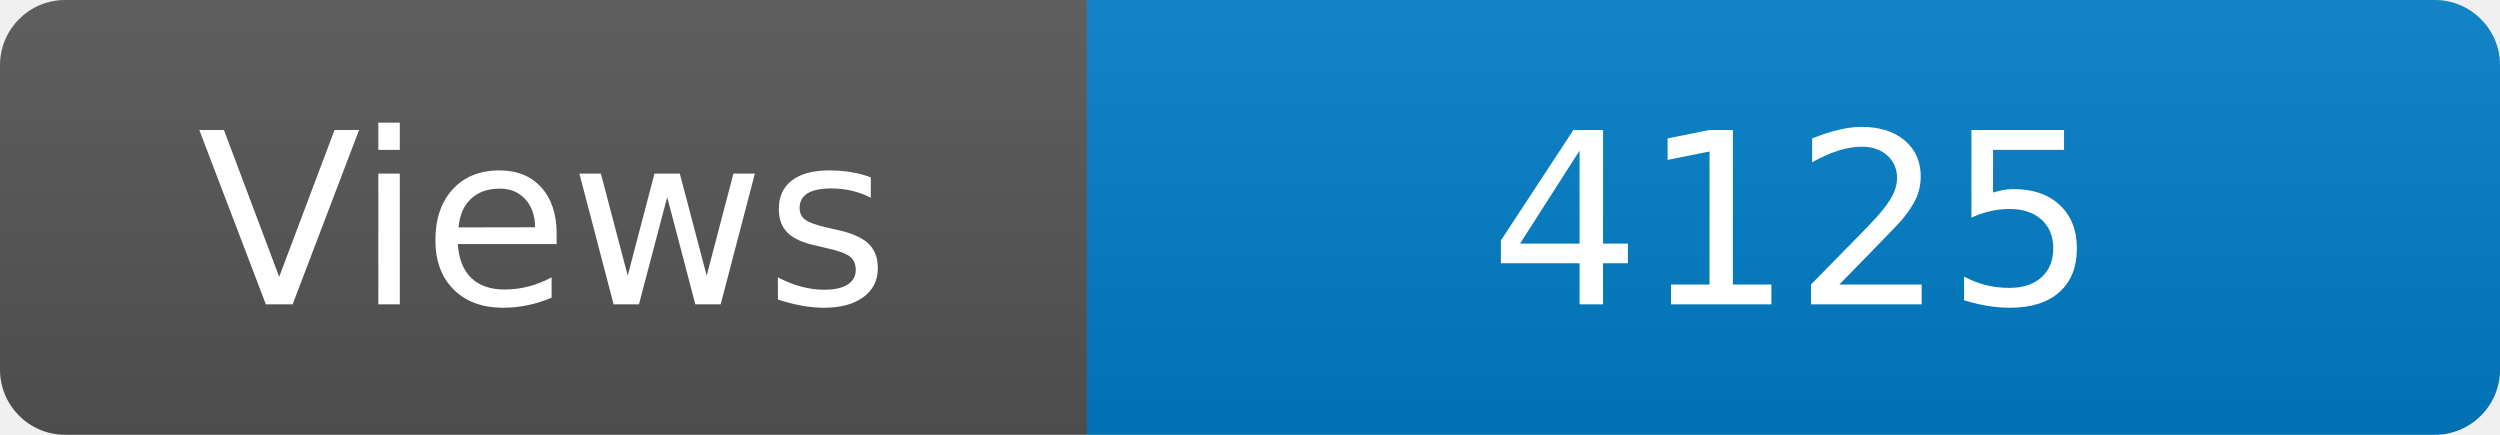
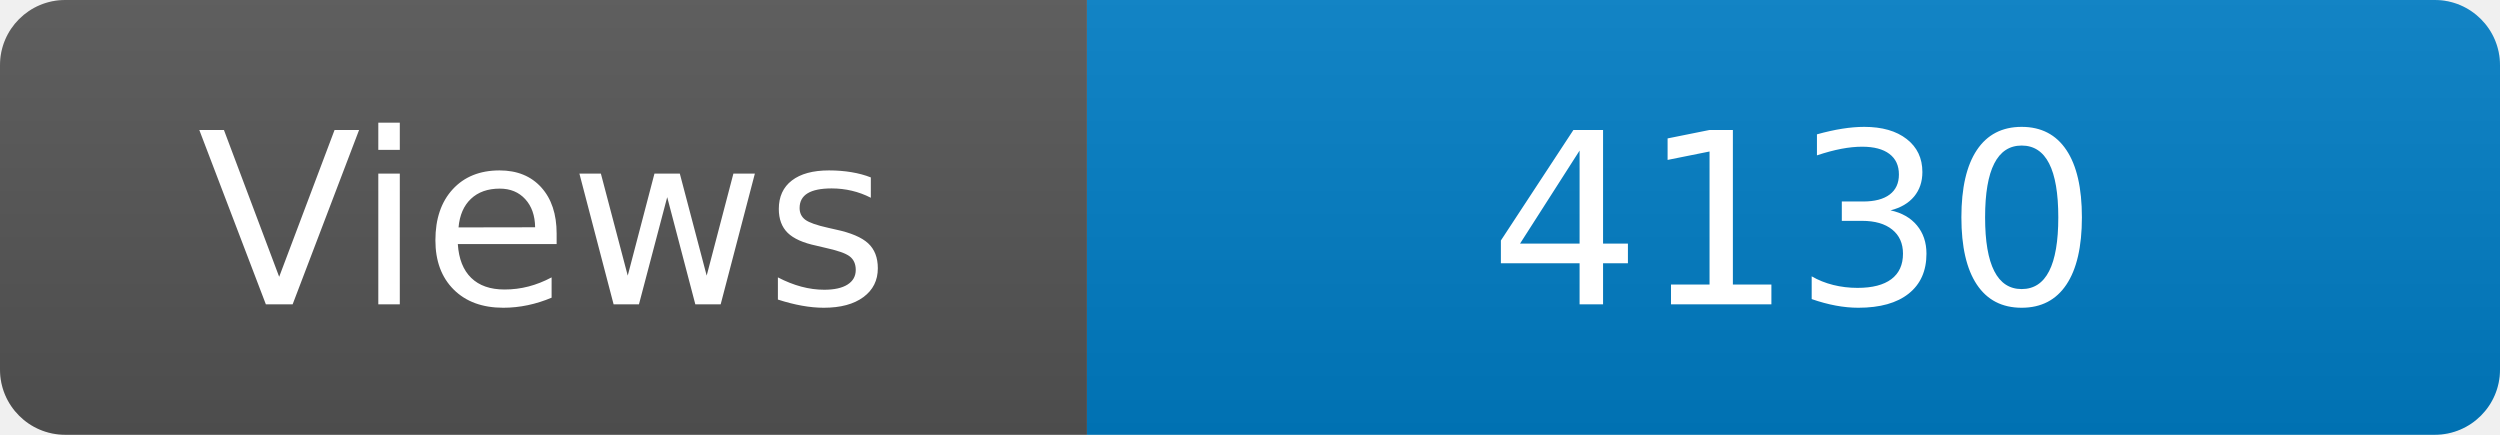
<svg xmlns="http://www.w3.org/2000/svg" width="115" height="20" role="img" aria-label="Maintained?: yes">
  <linearGradient id="s" x2="0" y2="100%">
    <stop offset="0" stop-color="#bbb" stop-opacity=".1" />
    <stop offset="1" stop-opacity=".1" />
  </linearGradient>
  <clipPath id="r">
    <rect width="115" height="20" rx="3" fill="#fff" />
  </clipPath>
  <g clip-path="url(#r)">
    <rect width="50" height="20" fill="#555" />
    <rect x="50" width="160" height="20" fill="#007ec6" />
    <rect width="115" height="20" fill="url(#s)" />
  </g>
  <g fill="#fff" text-anchor="middle" font-family="Verdana,Geneva,DejaVu Sans,sans-serif" font-size="110">
    <text x="250" y="140" transform="scale(.1)" fill="#fff">Views</text>
-     <text x="825" y="140" transform="scale(.1)" fill="#fff">4125</text>
+     <text x="825" y="140" transform="scale(.1)" fill="#fff">4130</text>
  </g>
</svg>
